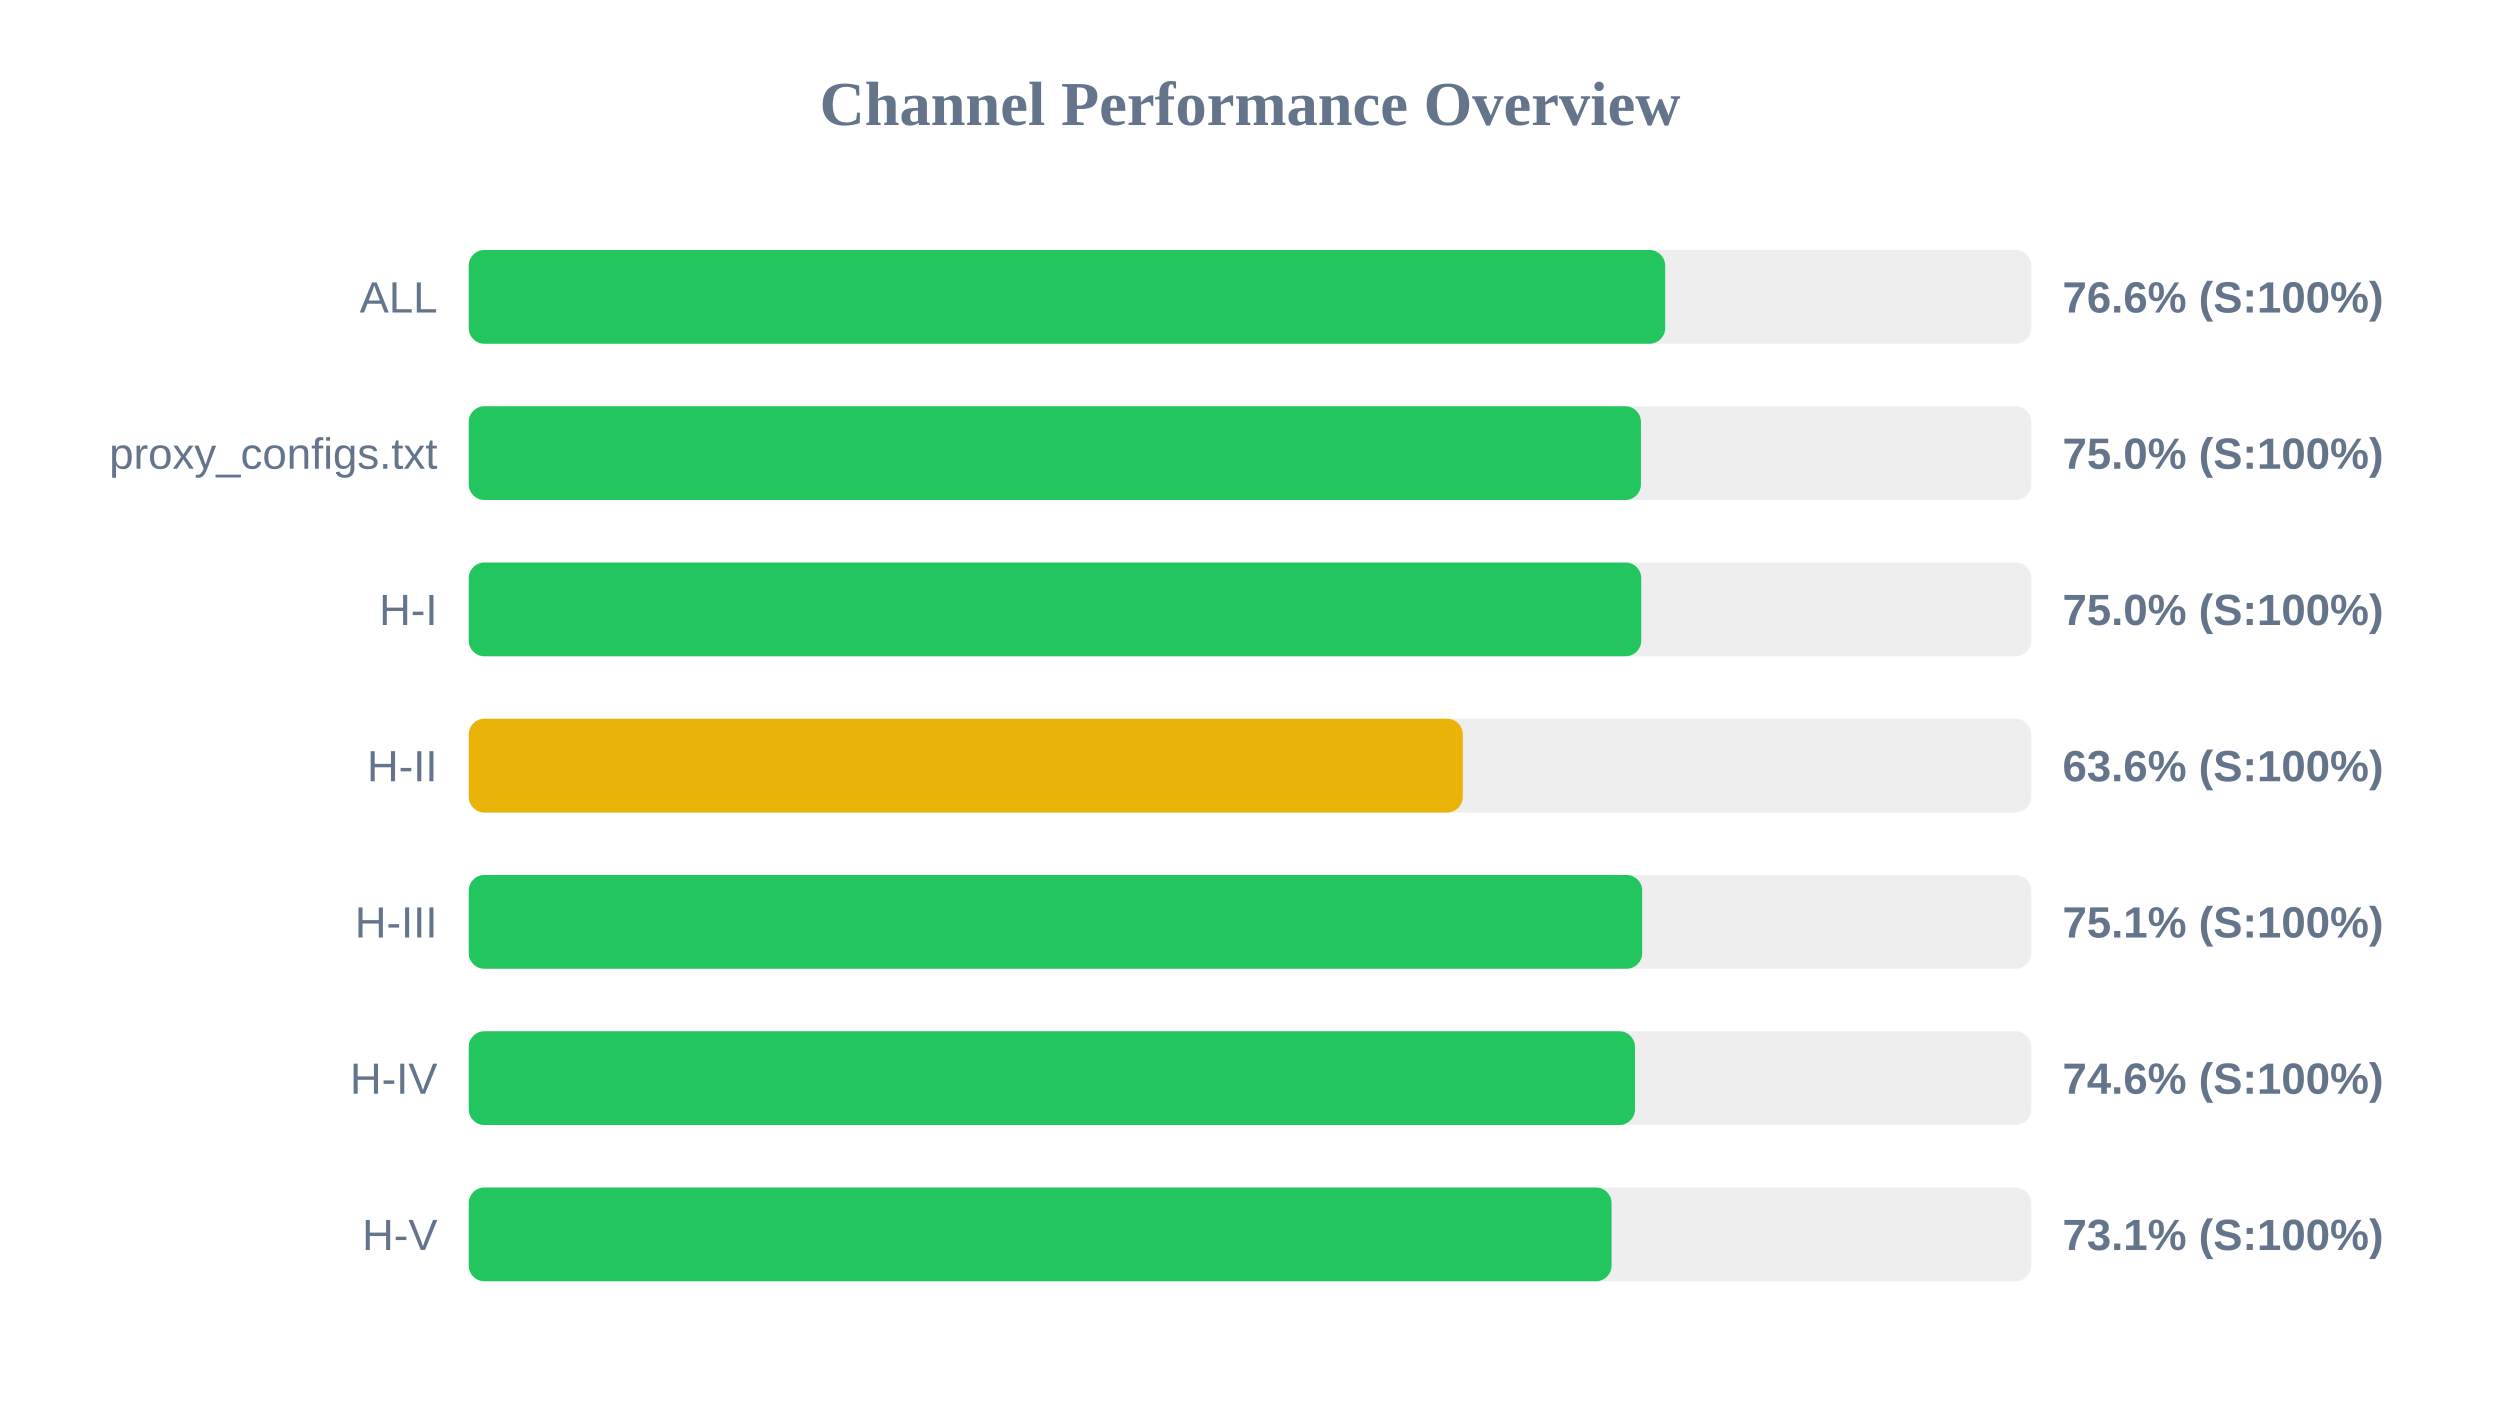
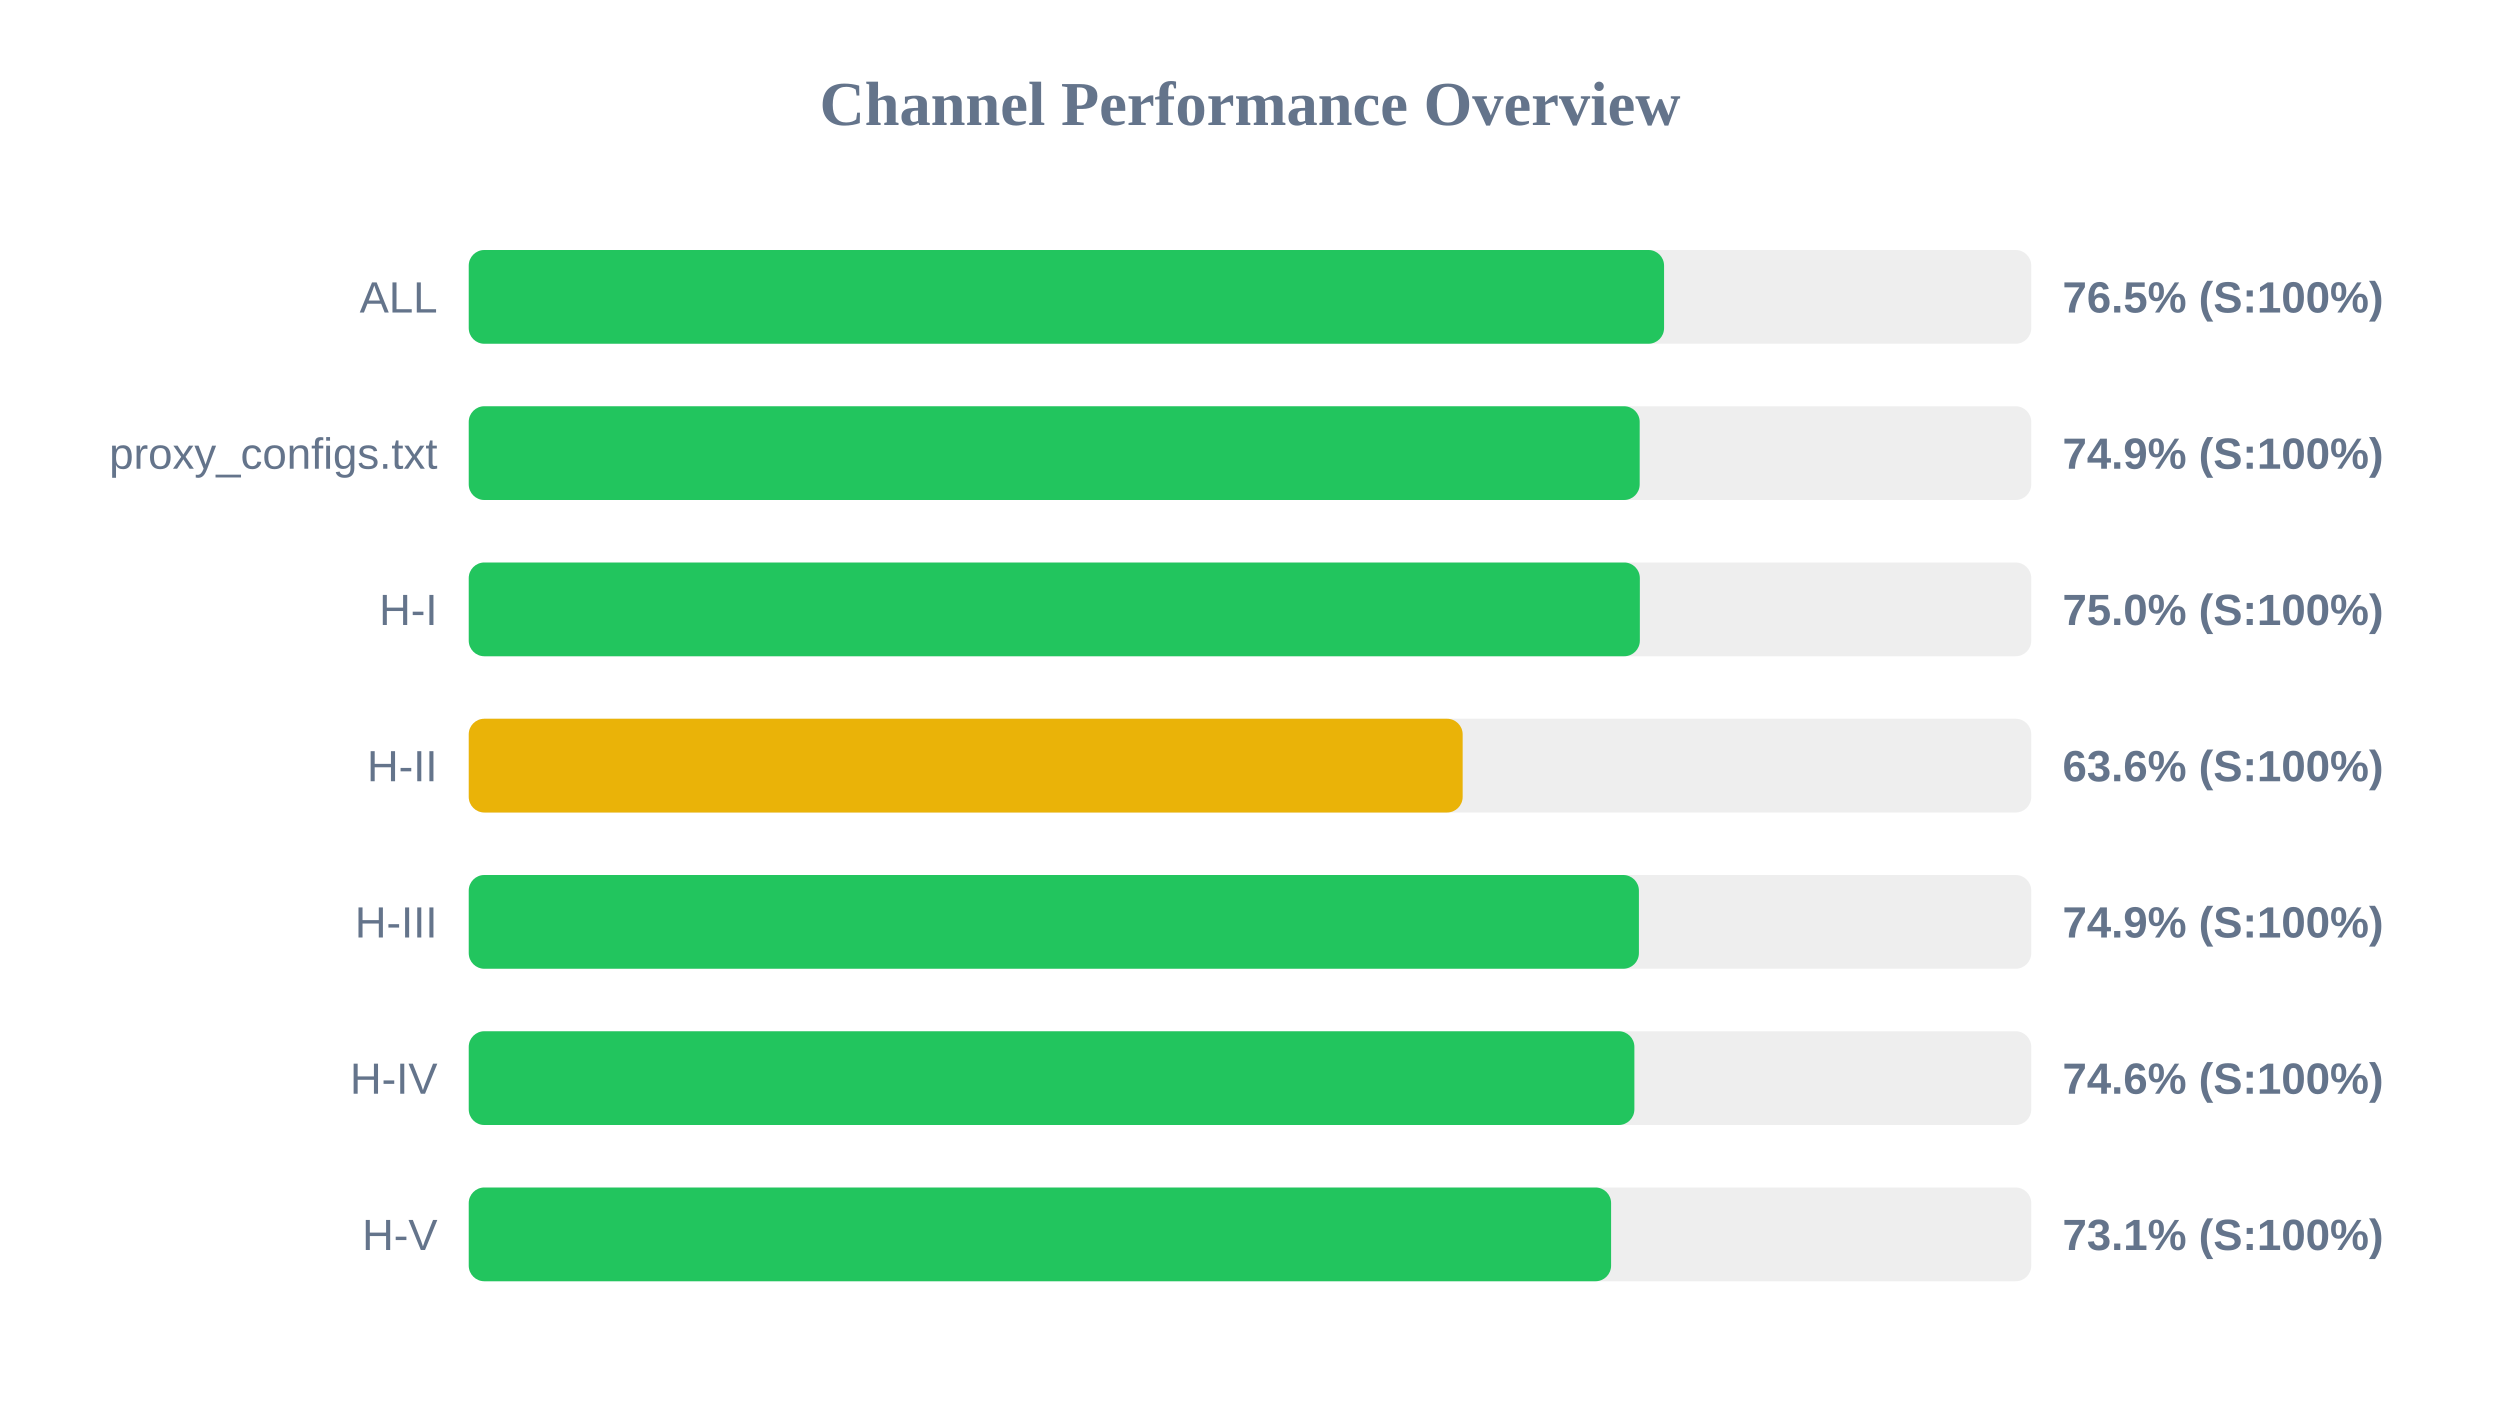
<svg xmlns="http://www.w3.org/2000/svg" width="800" height="450" version="1.1">
  <style>
        .row { font: 14px Arial; fill: #64748b; }
        .score { font: bold 14px Arial; fill: #64748b; }
    </style>
  <text x="400" y="40" text-anchor="middle" font-size="20px" font-weight="bold" fill="#64748b">Channel Performance Overview</text>
  <rect x="150" y="80" width="500" height="30" fill="#eee" rx="5" />
-   <rect x="150" y="80" width="382.85" height="30" fill="#22c55e" rx="5" />
+   <rect x="150" y="80" width="382.5" height="30" fill="#22c55e" rx="5" />
  <text x="140" y="100" text-anchor="end" class="row">ALL</text>
-   <text x="660" y="100" text-anchor="start" class="score">76.6% (S:100%)</text>
+   <text x="660" y="100" text-anchor="start" class="score">76.5% (S:100%)</text>
  <rect x="150" y="130" width="500" height="30" fill="#eee" rx="5" />
-   <rect x="150" y="130" width="375.1" height="30" fill="#22c55e" rx="5" />
+   <rect x="150" y="130" width="374.7" height="30" fill="#22c55e" rx="5" />
  <text x="140" y="150" text-anchor="end" class="row">proxy_configs.txt</text>
-   <text x="660" y="150" text-anchor="start" class="score">75.0% (S:100%)</text>
+   <text x="660" y="150" text-anchor="start" class="score">74.9% (S:100%)</text>
  <rect x="150" y="180" width="500" height="30" fill="#eee" rx="5" />
-   <rect x="150" y="180" width="375.2" height="30" fill="#22c55e" rx="5" />
+   <rect x="150" y="180" width="374.75" height="30" fill="#22c55e" rx="5" />
  <text x="140" y="200" text-anchor="end" class="row">H-I</text>
  <text x="660" y="200" text-anchor="start" class="score">75.0% (S:100%)</text>
  <rect x="150" y="230" width="500" height="30" fill="#eee" rx="5" />
-   <rect x="150" y="230" width="318.1" height="30" fill="#eab308" rx="5" />
+   <rect x="150" y="230" width="318.05" height="30" fill="#eab308" rx="5" />
  <text x="140" y="250" text-anchor="end" class="row">H-II</text>
  <text x="660" y="250" text-anchor="start" class="score">63.6% (S:100%)</text>
  <rect x="150" y="280" width="500" height="30" fill="#eee" rx="5" />
-   <rect x="150" y="280" width="375.5" height="30" fill="#22c55e" rx="5" />
+   <rect x="150" y="280" width="374.45" height="30" fill="#22c55e" rx="5" />
  <text x="140" y="300" text-anchor="end" class="row">H-III</text>
-   <text x="660" y="300" text-anchor="start" class="score">75.1% (S:100%)</text>
+   <text x="660" y="300" text-anchor="start" class="score">74.9% (S:100%)</text>
  <rect x="150" y="330" width="500" height="30" fill="#eee" rx="5" />
-   <rect x="150" y="330" width="373.2" height="30" fill="#22c55e" rx="5" />
+   <rect x="150" y="330" width="373.0" height="30" fill="#22c55e" rx="5" />
  <text x="140" y="350" text-anchor="end" class="row">H-IV</text>
  <text x="660" y="350" text-anchor="start" class="score">74.6% (S:100%)</text>
  <rect x="150" y="380" width="500" height="30" fill="#eee" rx="5" />
-   <rect x="150" y="380" width="365.7" height="30" fill="#22c55e" rx="5" />
+   <rect x="150" y="380" width="365.55" height="30" fill="#22c55e" rx="5" />
  <text x="140" y="400" text-anchor="end" class="row">H-V</text>
  <text x="660" y="400" text-anchor="start" class="score">73.1% (S:100%)</text>
</svg>
